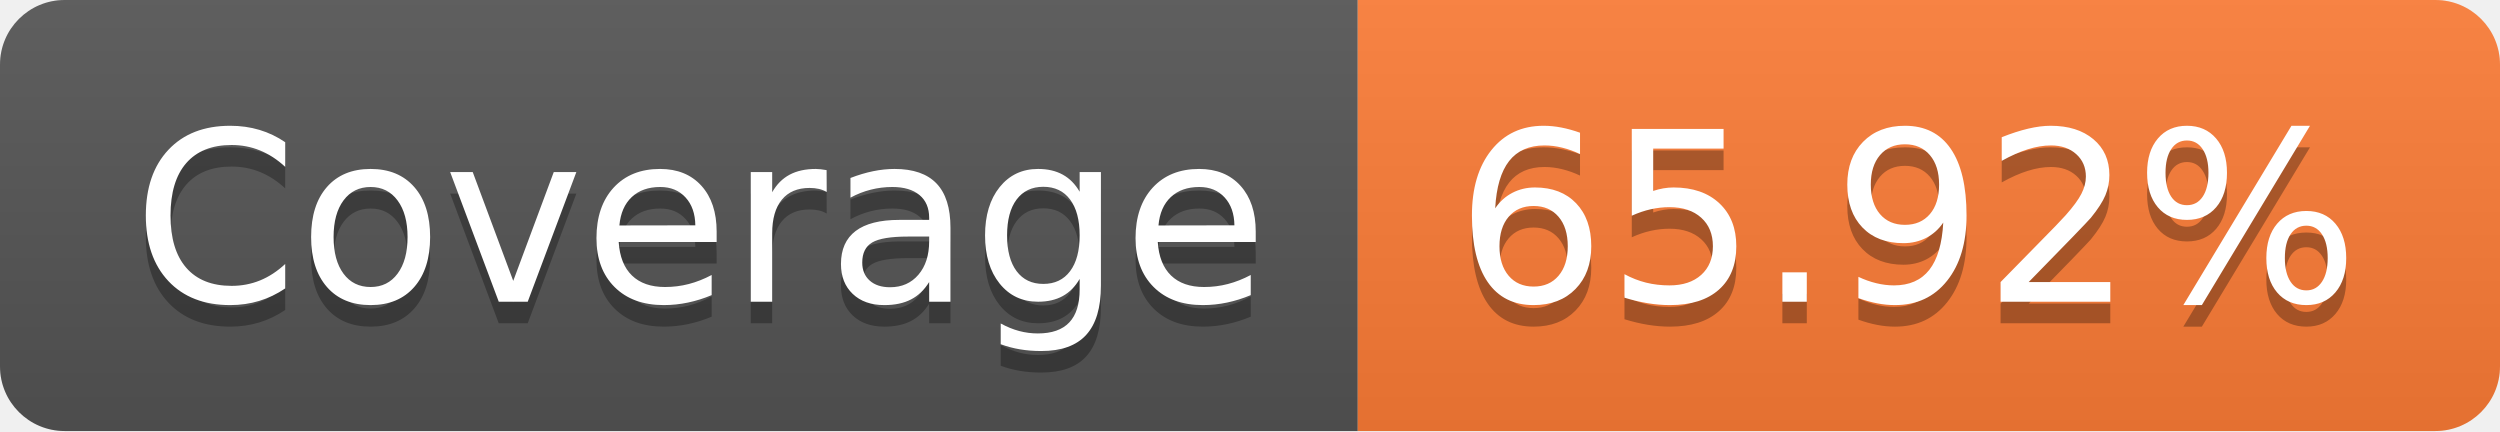
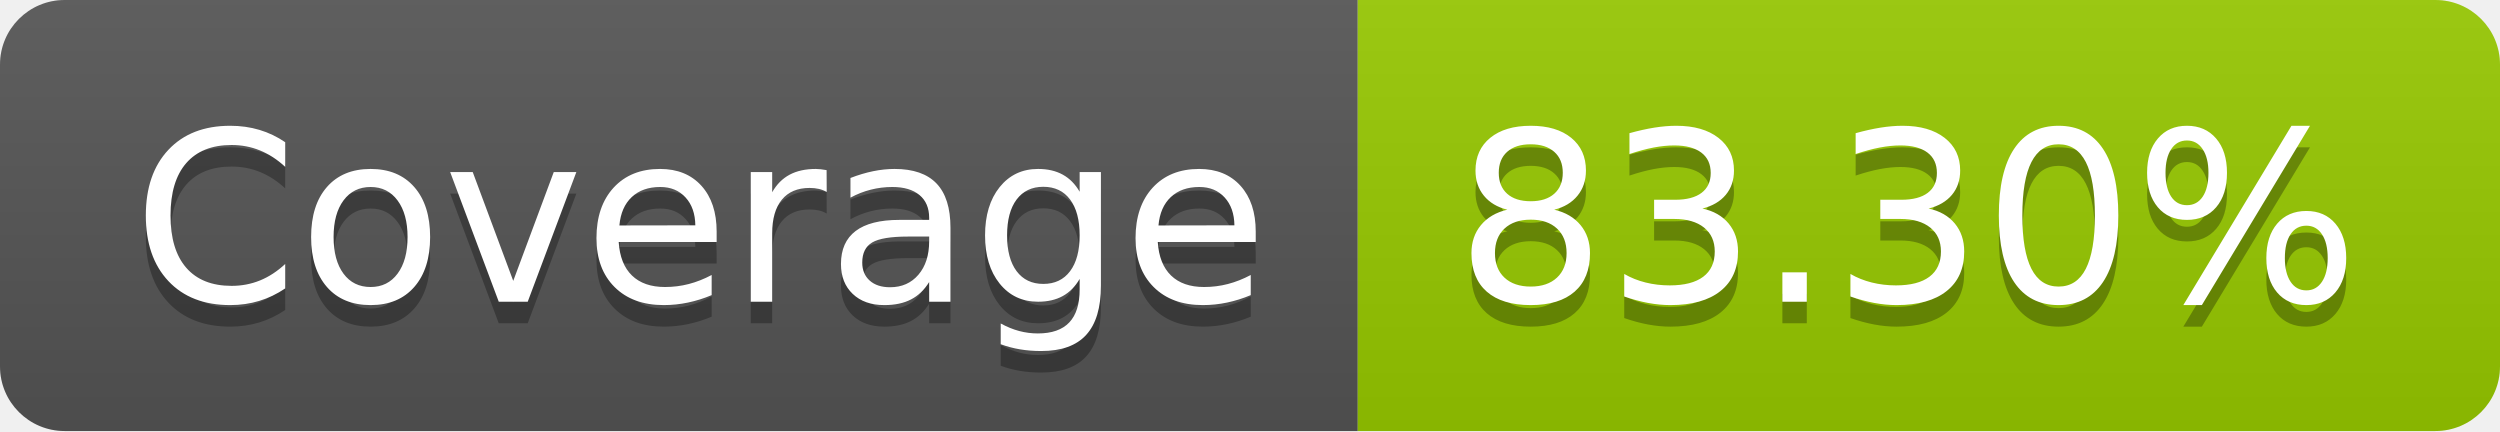
- <svg xmlns="http://www.w3.org/2000/svg" width="116" height="20" role="img" aria-label="Coverage: 65.92%">
+ <svg xmlns="http://www.w3.org/2000/svg" width="116" height="20" role="img" aria-label="Coverage: 83.30%">
  <linearGradient id="s" x2="0" y2="100%">
    <stop offset="0" stop-color="#bbb" stop-opacity=".1" />
    <stop offset="1" stop-opacity=".1" />
  </linearGradient>
  <clipPath id="r">
    <rect width="116" height="20" rx="3" fill="#fff" />
  </clipPath>
  <g clip-path="url(#r)">
    <rect width="63" height="20" fill="#555" />
-     <rect x="63" width="53" height="20" fill="#fe7d37" />
+     <rect x="63" width="53" height="20" fill="#97ca00" />
    <rect width="116" height="20" fill="url(#s)" />
  </g>
  <g fill="#fff" text-anchor="middle" font-family="Verdana,Geneva,DejaVu Sans,sans-serif" text-rendering="geometricPrecision" font-size="110">
    <text aria-hidden="true" x="325" y="150" fill="#010101" fill-opacity=".3" transform="scale(.1)" textLength="530">Coverage</text>
    <text x="325" y="140" transform="scale(.1)" fill="#fff" textLength="530">Coverage</text>
-     <text aria-hidden="true" x="885" y="150" fill="#010101" fill-opacity=".3" transform="scale(.1)" textLength="430">65.92%</text>
-     <text x="885" y="140" transform="scale(.1)" fill="#fff" textLength="430">65.92%</text>
+     <text aria-hidden="true" x="885" y="150" fill="#010101" fill-opacity=".3" transform="scale(.1)" textLength="430">83.30%</text>
+     <text x="885" y="140" transform="scale(.1)" fill="#fff" textLength="430">83.30%</text>
  </g>
</svg>
